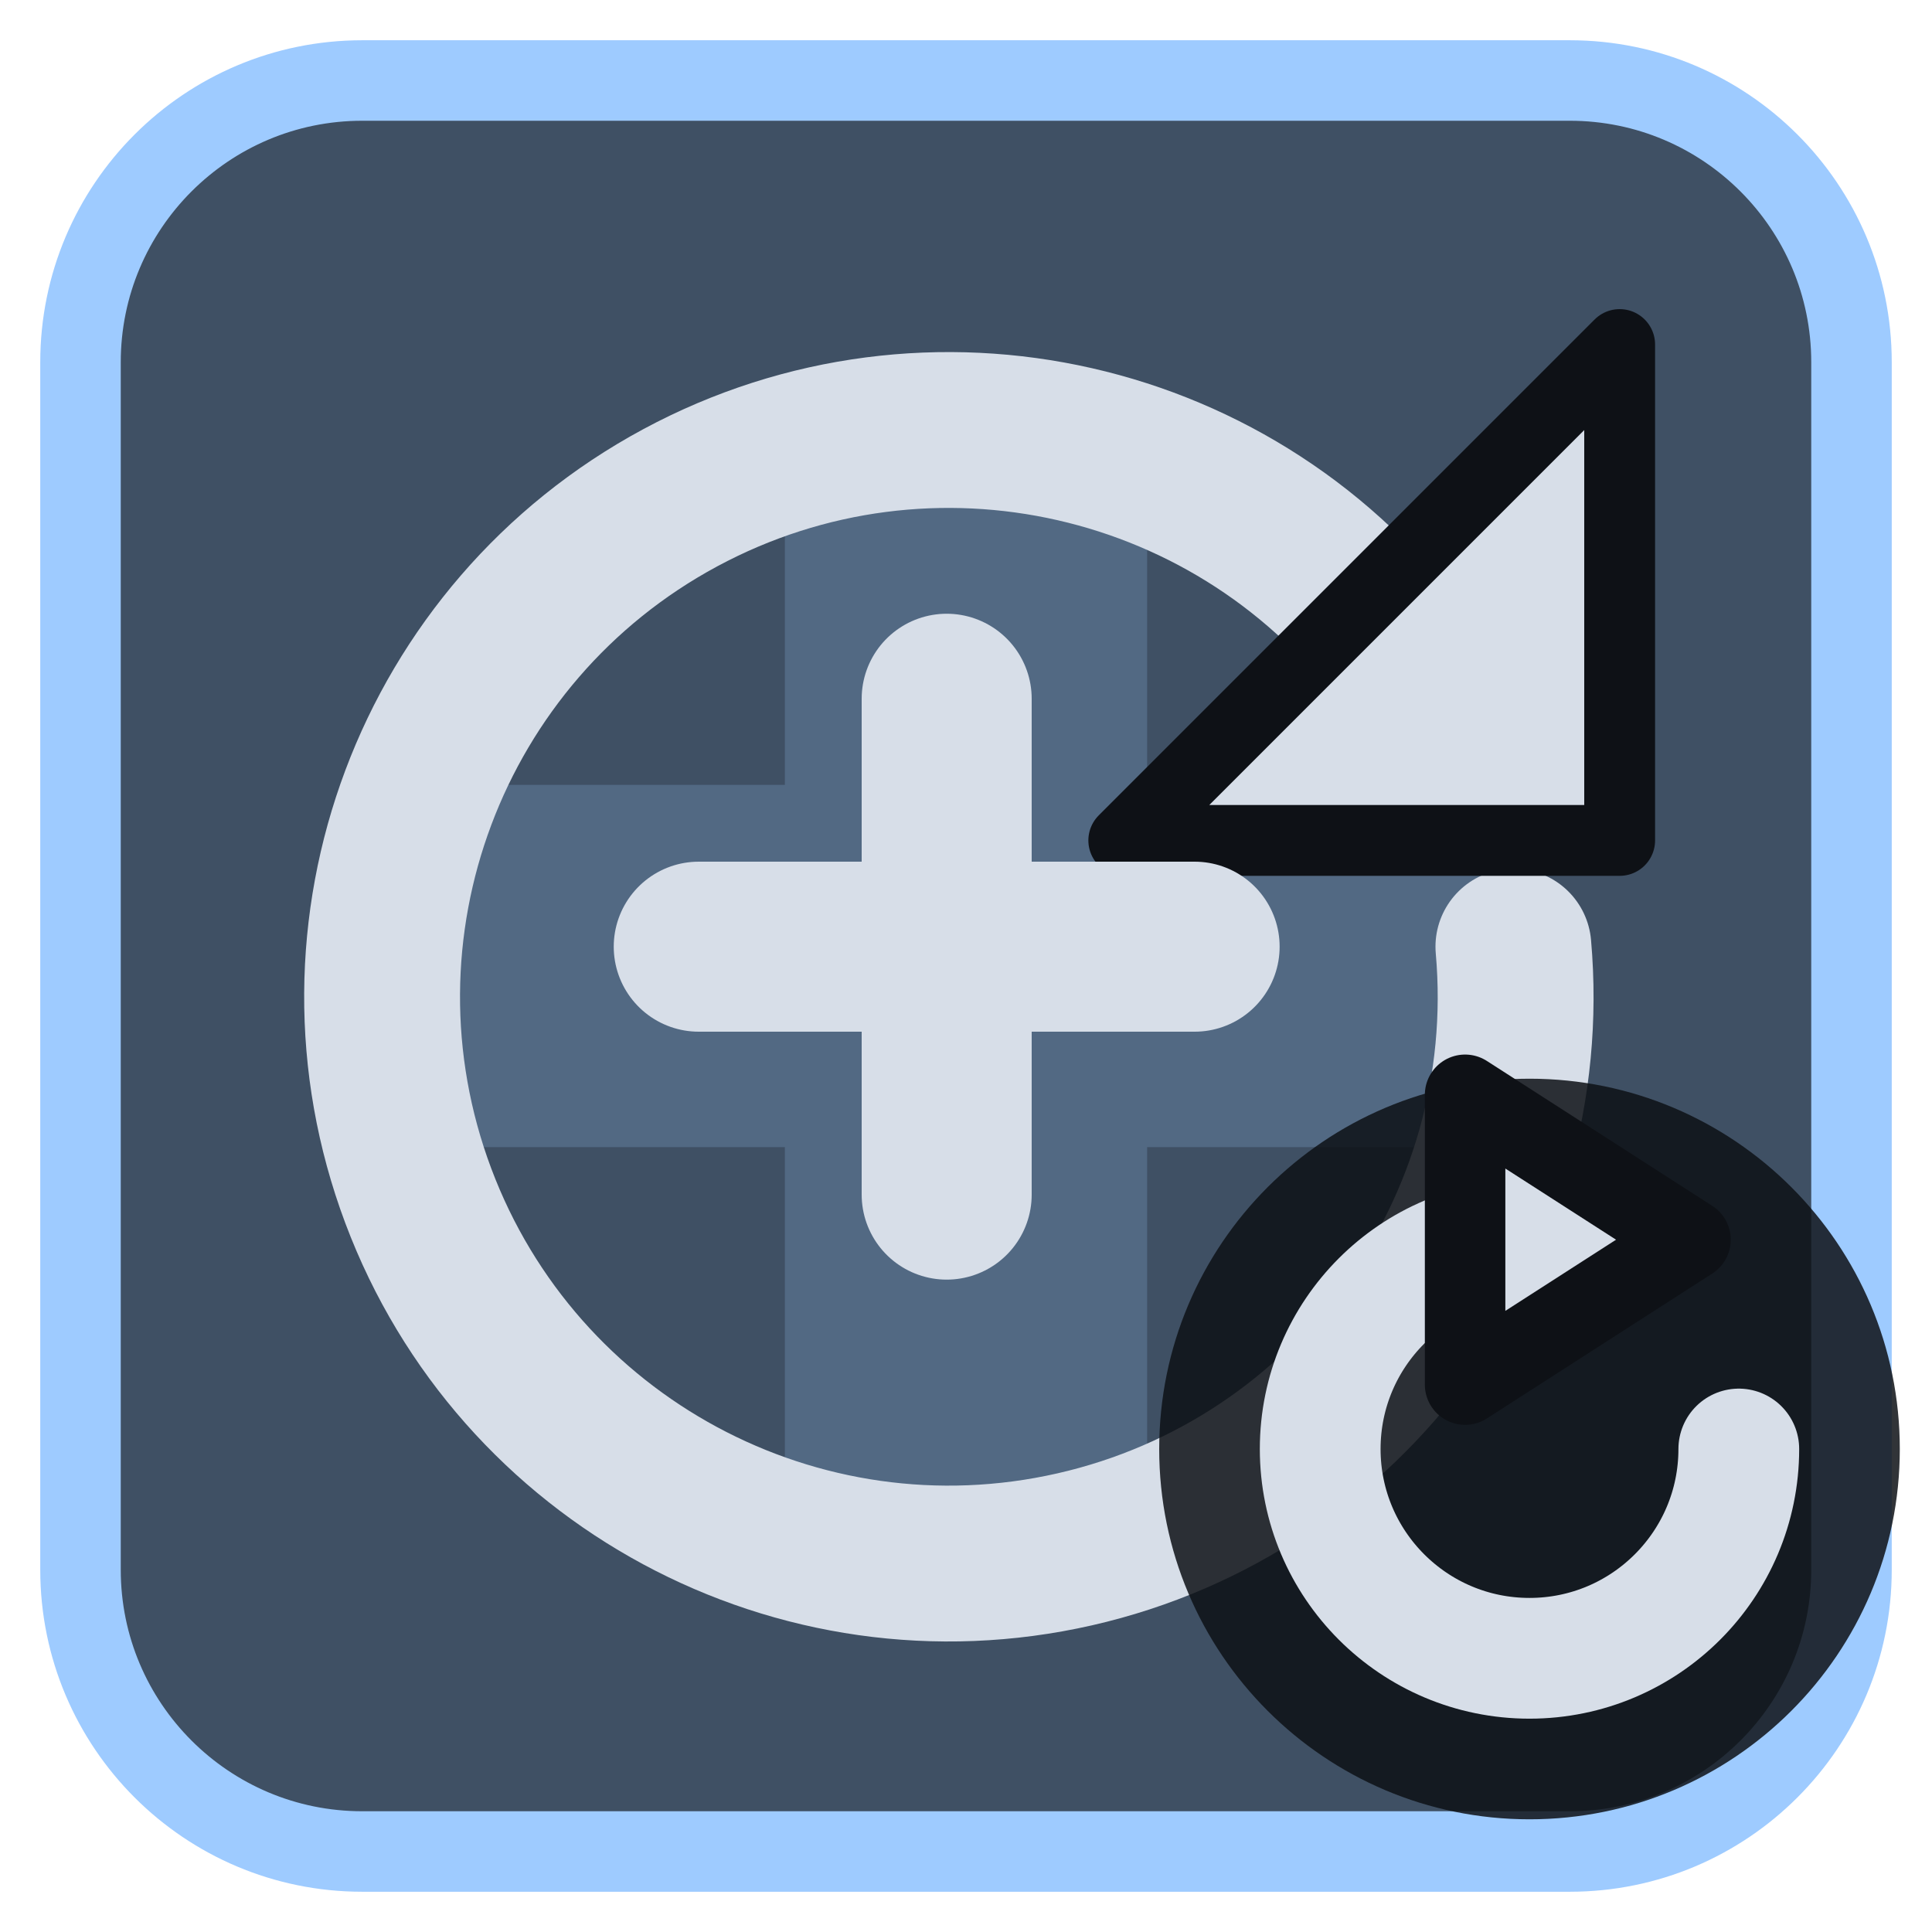
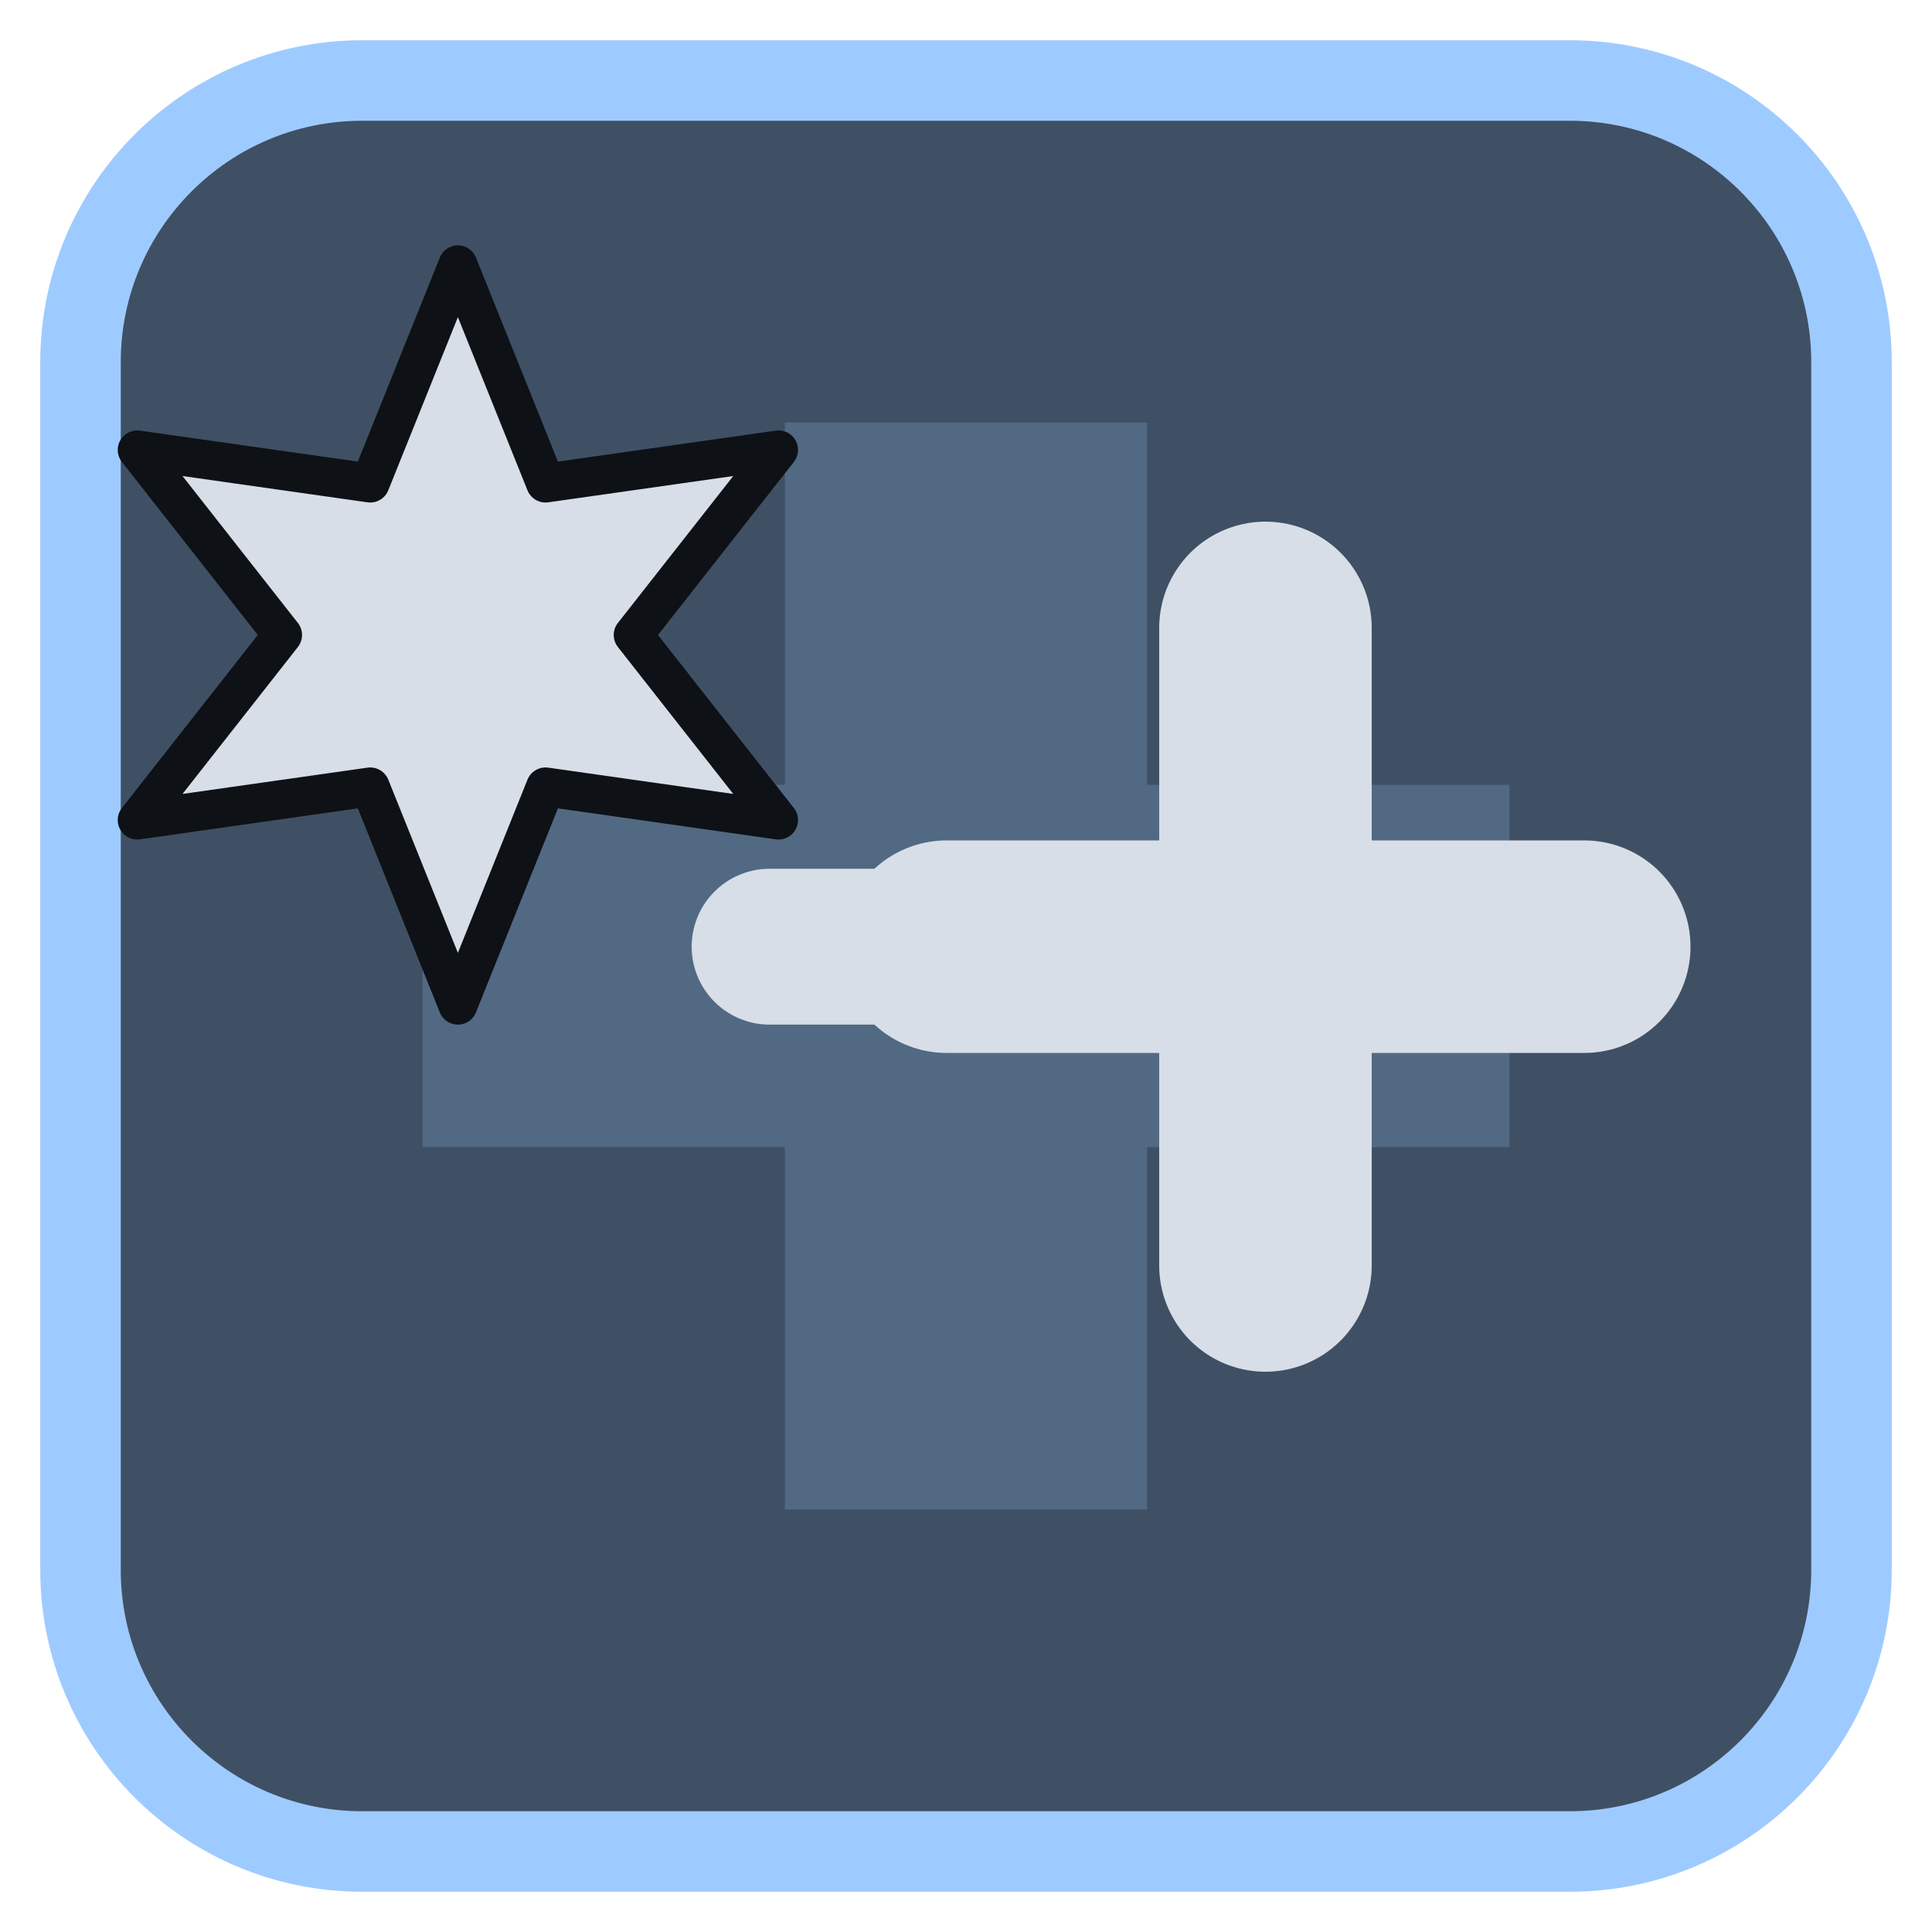
<svg xmlns="http://www.w3.org/2000/svg" viewBox="0 0 24 24" width="24" height="24">
  <rect x="1" y="1" width="22" height="22" rx="3.5" fill="#3f5064" stroke="#9ecbff" stroke-width="1" />
  <g opacity="0.2" transform="translate(3,3) scale(0.75)">
    <path d="M9 3h6v6h6v6h-6v6H9v-6H3V9h6z" fill="#9ecbff" />
  </g>
  <g transform="translate(1.2,1.2) scale(0.88)">
-     <path d="M18.5 8A8 8 0 1 0 20 12" fill="none" stroke="#d7dee8" stroke-width="2.2" stroke-linecap="round" stroke-linejoin="round" />
-     <path d="M21.5 3.5V10.5H14.5Z" fill="#d7dee8" stroke="#0e1116" stroke-width="1" stroke-linejoin="round" />
-     <path d="M12 8.5V15.5M8.5 12H15.5" fill="none" stroke="#d7dee8" stroke-width="2.4" stroke-linecap="round" stroke-linejoin="round" />
+     <g transform="translate(-1.5,1) scale(0.55) translate(-0,0)">
+       <path d="M12.00 2.50L14.25 8.10L20.23 7.25L16.50 12.00L20.23 16.75L14.25 15.90L12.00 21.50L9.75 15.90L3.77 16.75L7.50 12.00L3.77 7.25L9.75 8.10Z" fill="#d7dee8" stroke="#0e1116" stroke-width="1" stroke-linejoin="round" />
+     </g>
+     <path d="M9.5 12H14" fill="none" stroke="#d7dee8" stroke-width="2.2" stroke-linecap="round" stroke-linejoin="round" />
+     <path d="M16.5 7.5V16.5M12 12H21" fill="none" stroke="#d7dee8" stroke-width="3" stroke-linecap="round" stroke-linejoin="round" />
  </g>
-   <circle cx="19" cy="18" r="4.6" fill="#0e1116" fill-opacity="0.85" />
-   <path d="M21.6 18A2.6 2.6 0 1 1 19 15.4" fill="none" stroke="#d7dee8" stroke-width="1.5" stroke-linecap="round" stroke-linejoin="round" />
-   <path d="M18.2 13.6L21 15.4L18.2 17.2Z" fill="#d7dee8" stroke="#0e1116" stroke-width="1" stroke-linejoin="round" />
</svg>
